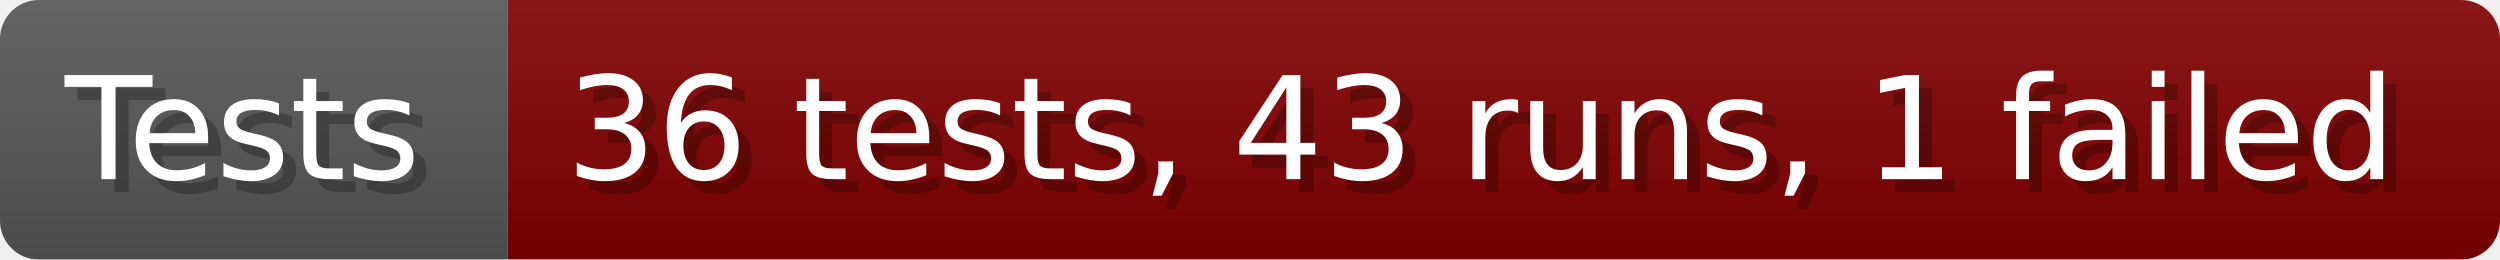
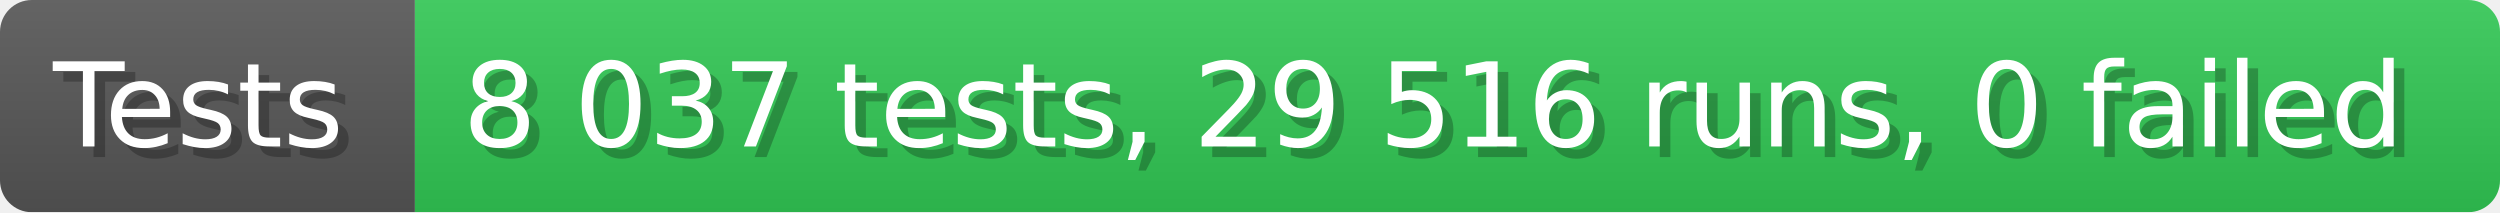
- <svg xmlns="http://www.w3.org/2000/svg" width="192.6" height="20" viewBox="0 0 1926 200" role="img" aria-label="Tests: 36 tests, 43 runs, 1 failed">
+ <svg xmlns="http://www.w3.org/2000/svg" width="235.6" height="20" viewBox="0 0 2356 200" role="img" aria-label="Tests: 8 037 tests, 29 516 runs, 0 failed">
  <linearGradient id="a" x2="0" y2="100%">
    <stop offset="0" stop-opacity=".1" stop-color="#EEE" />
    <stop offset="1" stop-opacity=".1" />
  </linearGradient>
  <mask id="m">
-     <rect width="1926" height="200" rx="30" fill="#FFF" />
+     <rect width="2356" height="200" rx="30" fill="#FFF" />
  </mask>
  <g mask="url(#m)">
    <rect width="391" height="200" fill="#555" />
-     <rect width="1535" height="200" fill="#800000" x="391" />
-     <rect width="1926" height="200" fill="url(#a)" />
+     <rect width="1965" height="200" fill="#31c653" x="391" />
+     <rect width="2356" height="200" fill="url(#a)" />
  </g>
  <g aria-hidden="true" fill="#fff" text-anchor="start" font-family="Verdana,DejaVu Sans,sans-serif" font-size="110">
    <text x="60" y="148" textLength="291" fill="#000" opacity="0.25">Tests</text>
    <text x="50" y="138" textLength="291">Tests</text>
-     <text x="446" y="148" textLength="1435" fill="#000" opacity="0.25">36 tests, 43 runs, 1 failed</text>
-     <text x="436" y="138" textLength="1435">36 tests, 43 runs, 1 failed</text>
+     <text x="446" y="148" textLength="1865" fill="#000" opacity="0.25">8 037 tests, 29 516 runs, 0 failed</text>
+     <text x="436" y="138" textLength="1865">8 037 tests, 29 516 runs, 0 failed</text>
  </g>
</svg>
